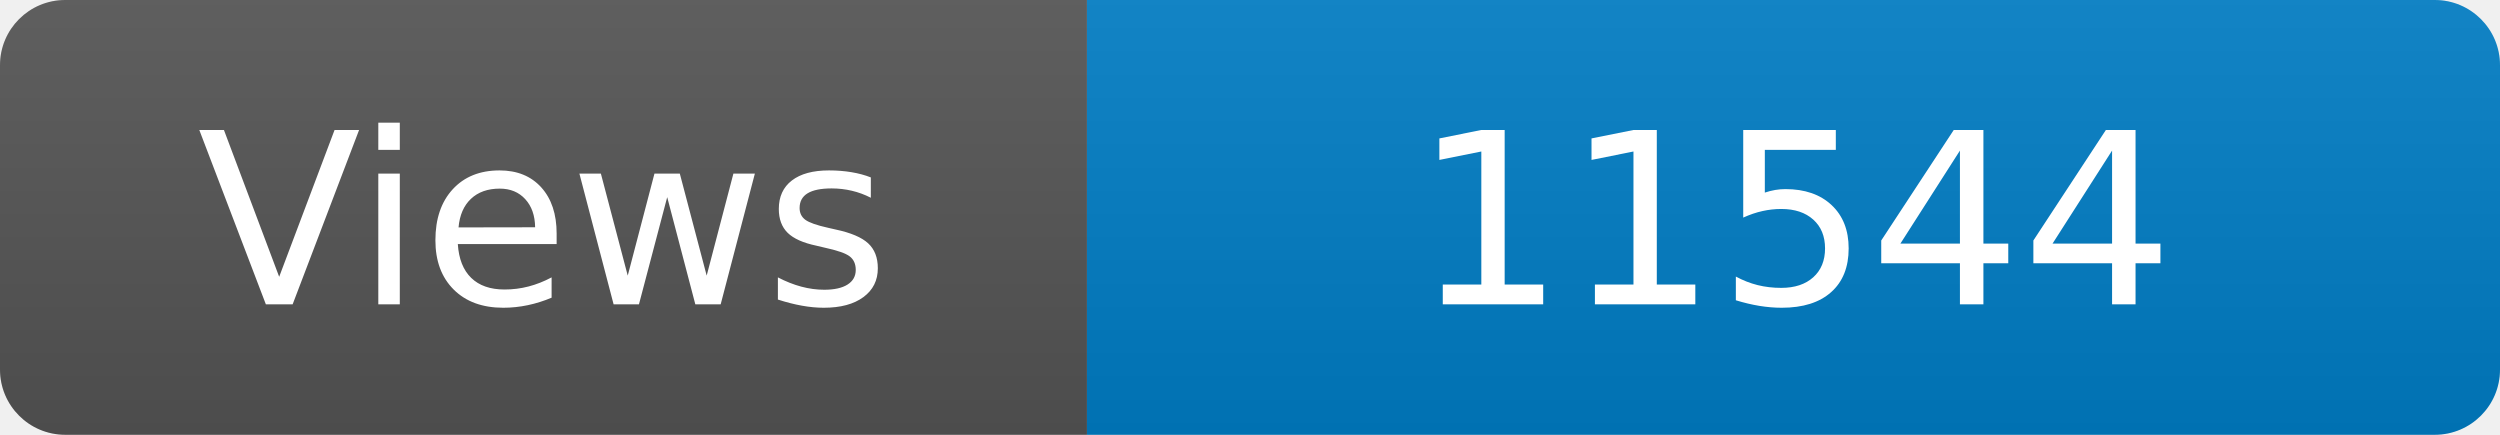
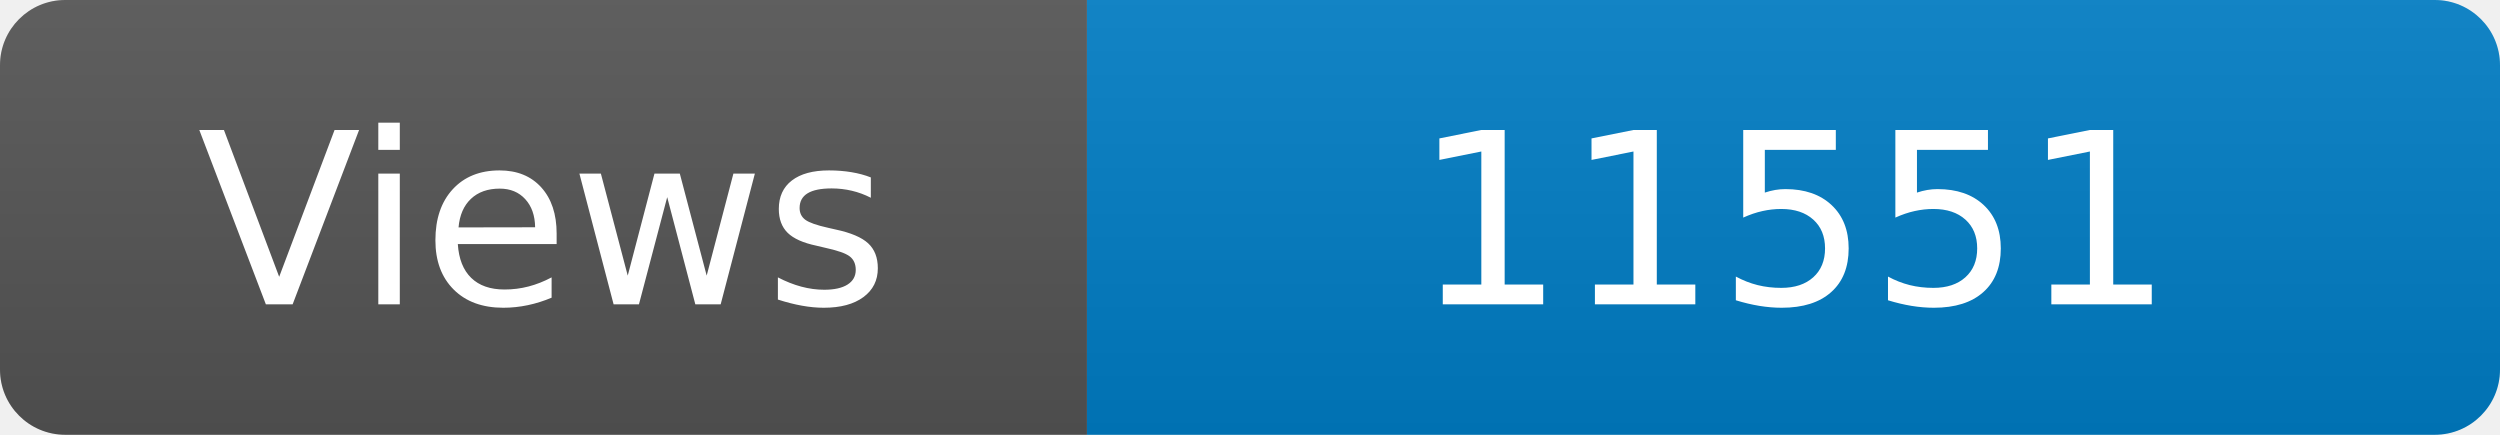
<svg xmlns="http://www.w3.org/2000/svg" width="115" height="20" role="img" aria-label="Maintained?: yes">
  <linearGradient id="s" x2="0" y2="100%">
    <stop offset="0" stop-color="#bbb" stop-opacity=".1" />
    <stop offset="1" stop-opacity=".1" />
  </linearGradient>
  <clipPath id="r">
    <rect width="115" height="20" rx="3" fill="#fff" />
  </clipPath>
  <g clip-path="url(#r)">
    <rect width="50" height="20" fill="#555" />
    <rect x="50" width="160" height="20" fill="#007ec6" />
    <rect width="115" height="20" fill="url(#s)" />
  </g>
  <g fill="#fff" text-anchor="middle" font-family="Verdana,Geneva,DejaVu Sans,sans-serif" font-size="110">
    <text x="250" y="140" transform="scale(.1)" fill="#fff">Views</text>
-     <text x="825" y="140" transform="scale(.1)" fill="#fff">11544</text>
+     <text x="825" y="140" transform="scale(.1)" fill="#fff">11551</text>
  </g>
</svg>
